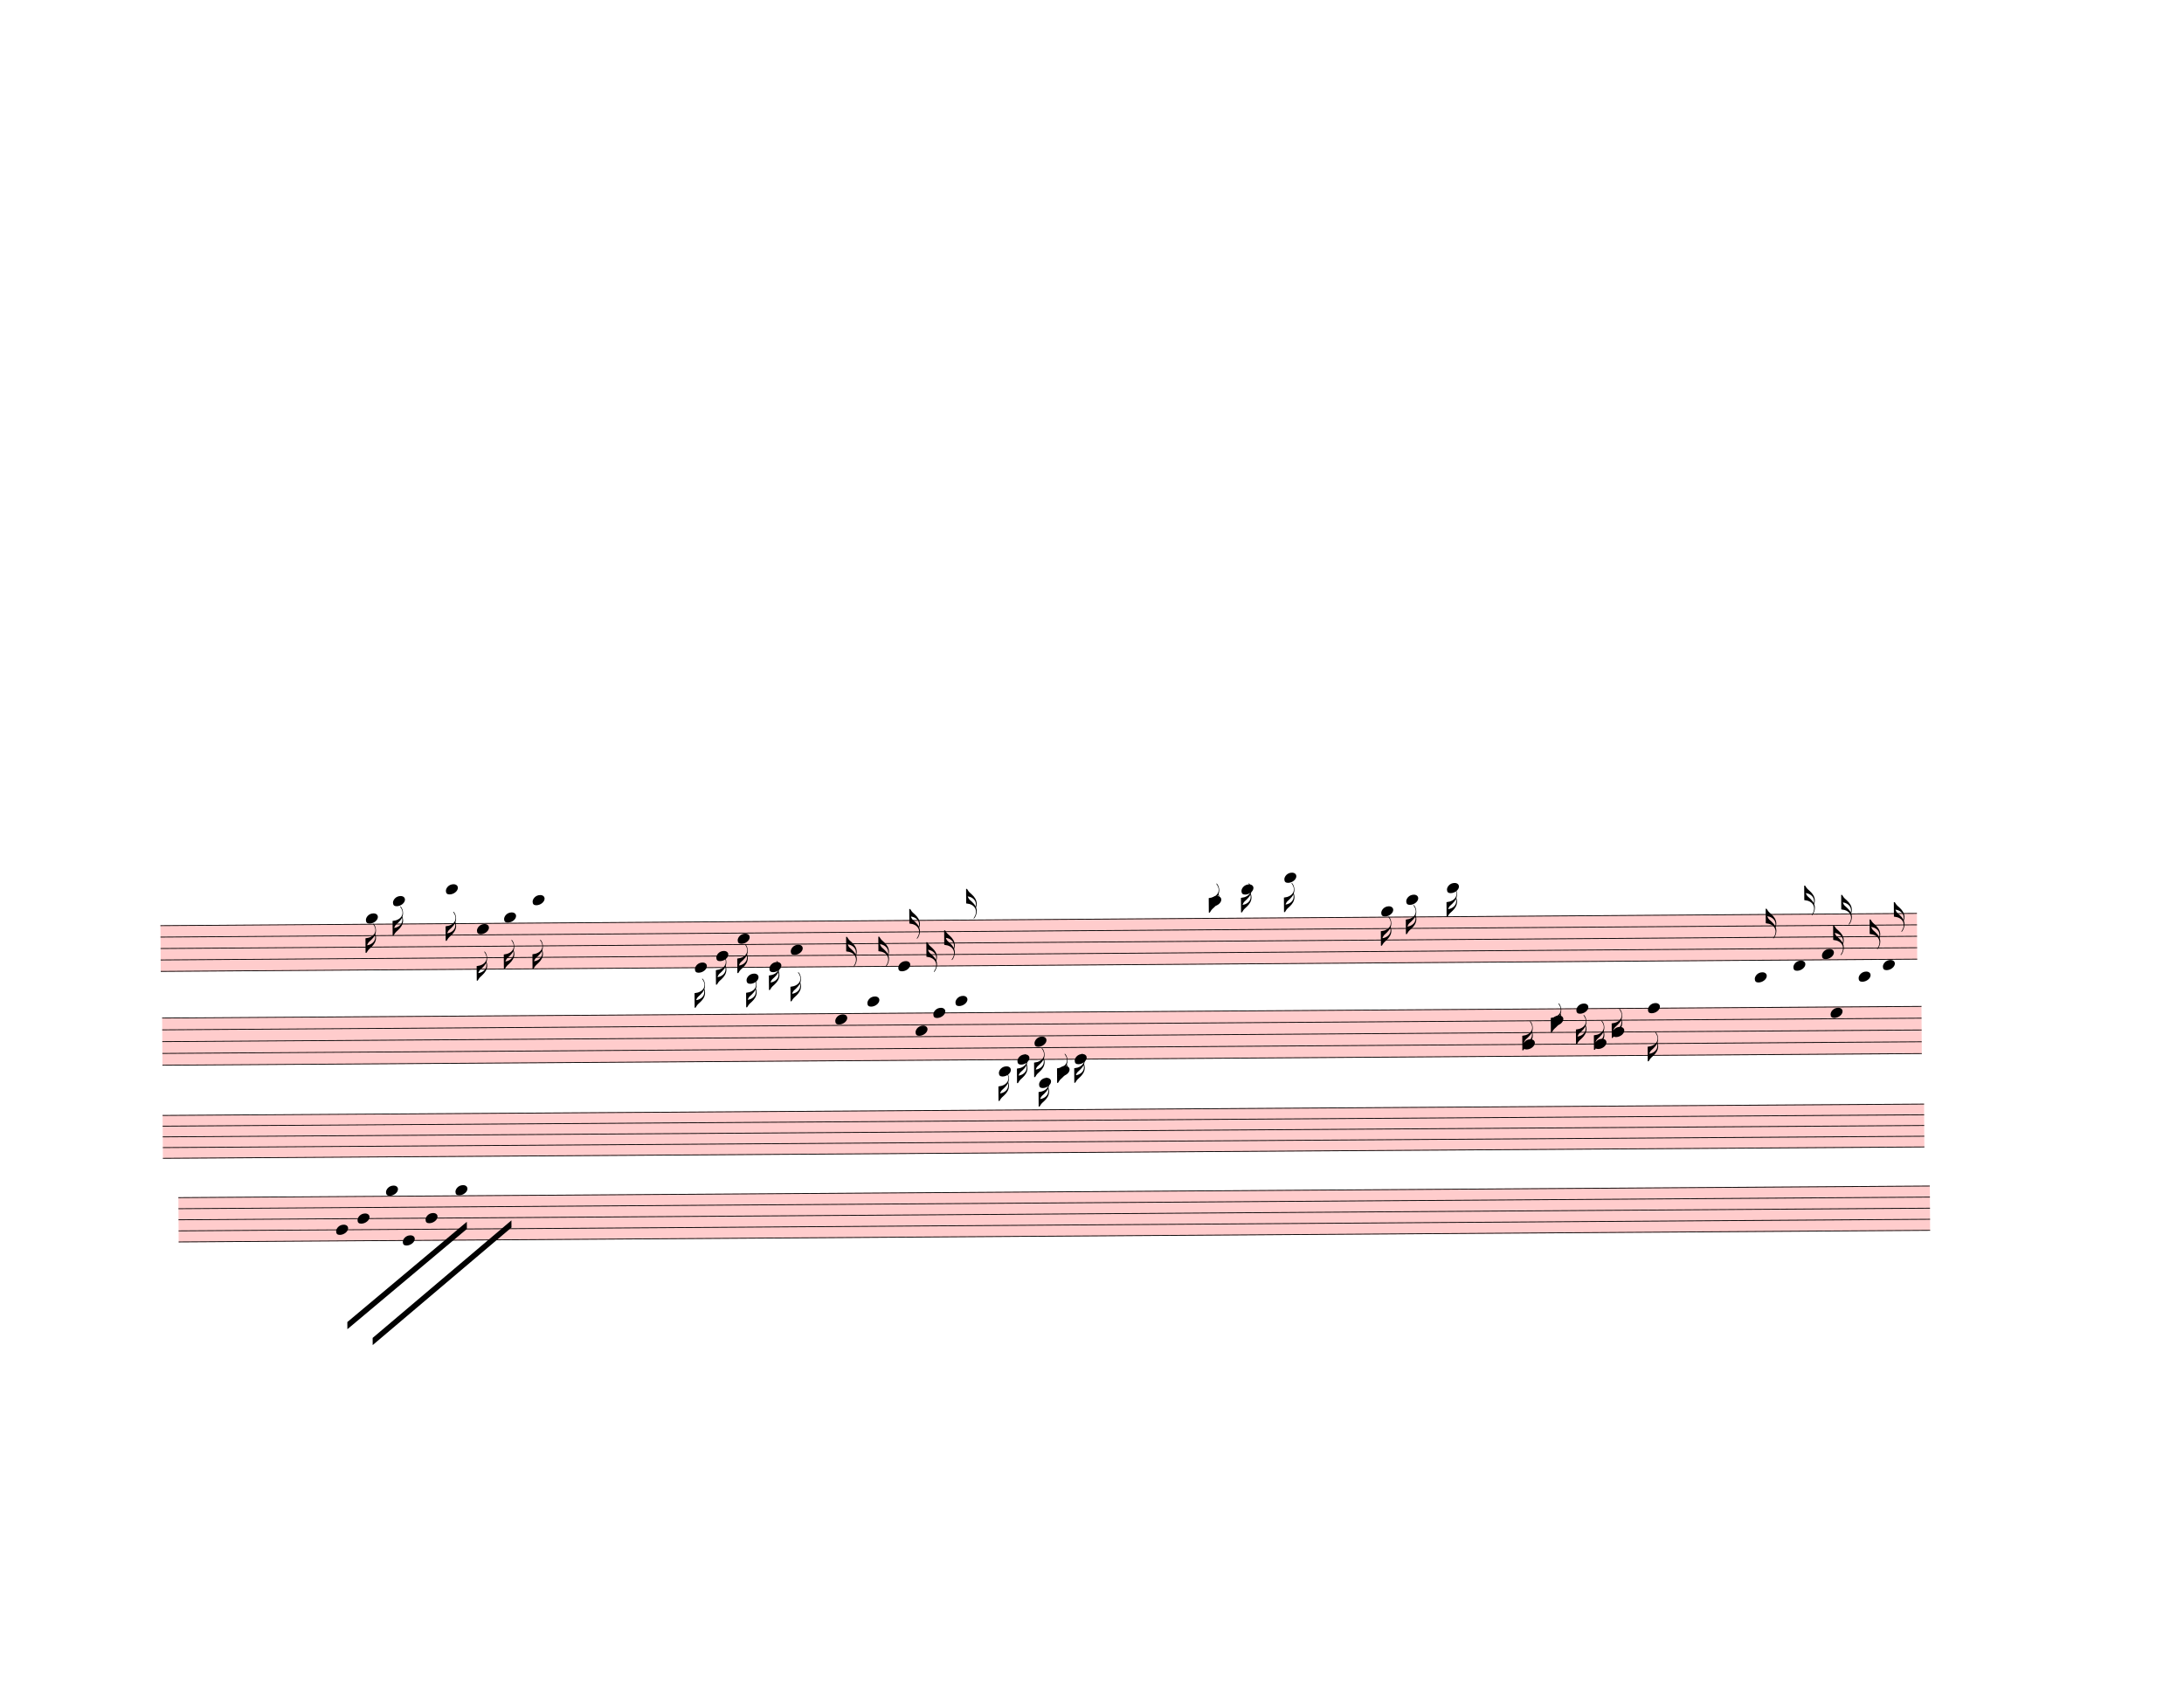
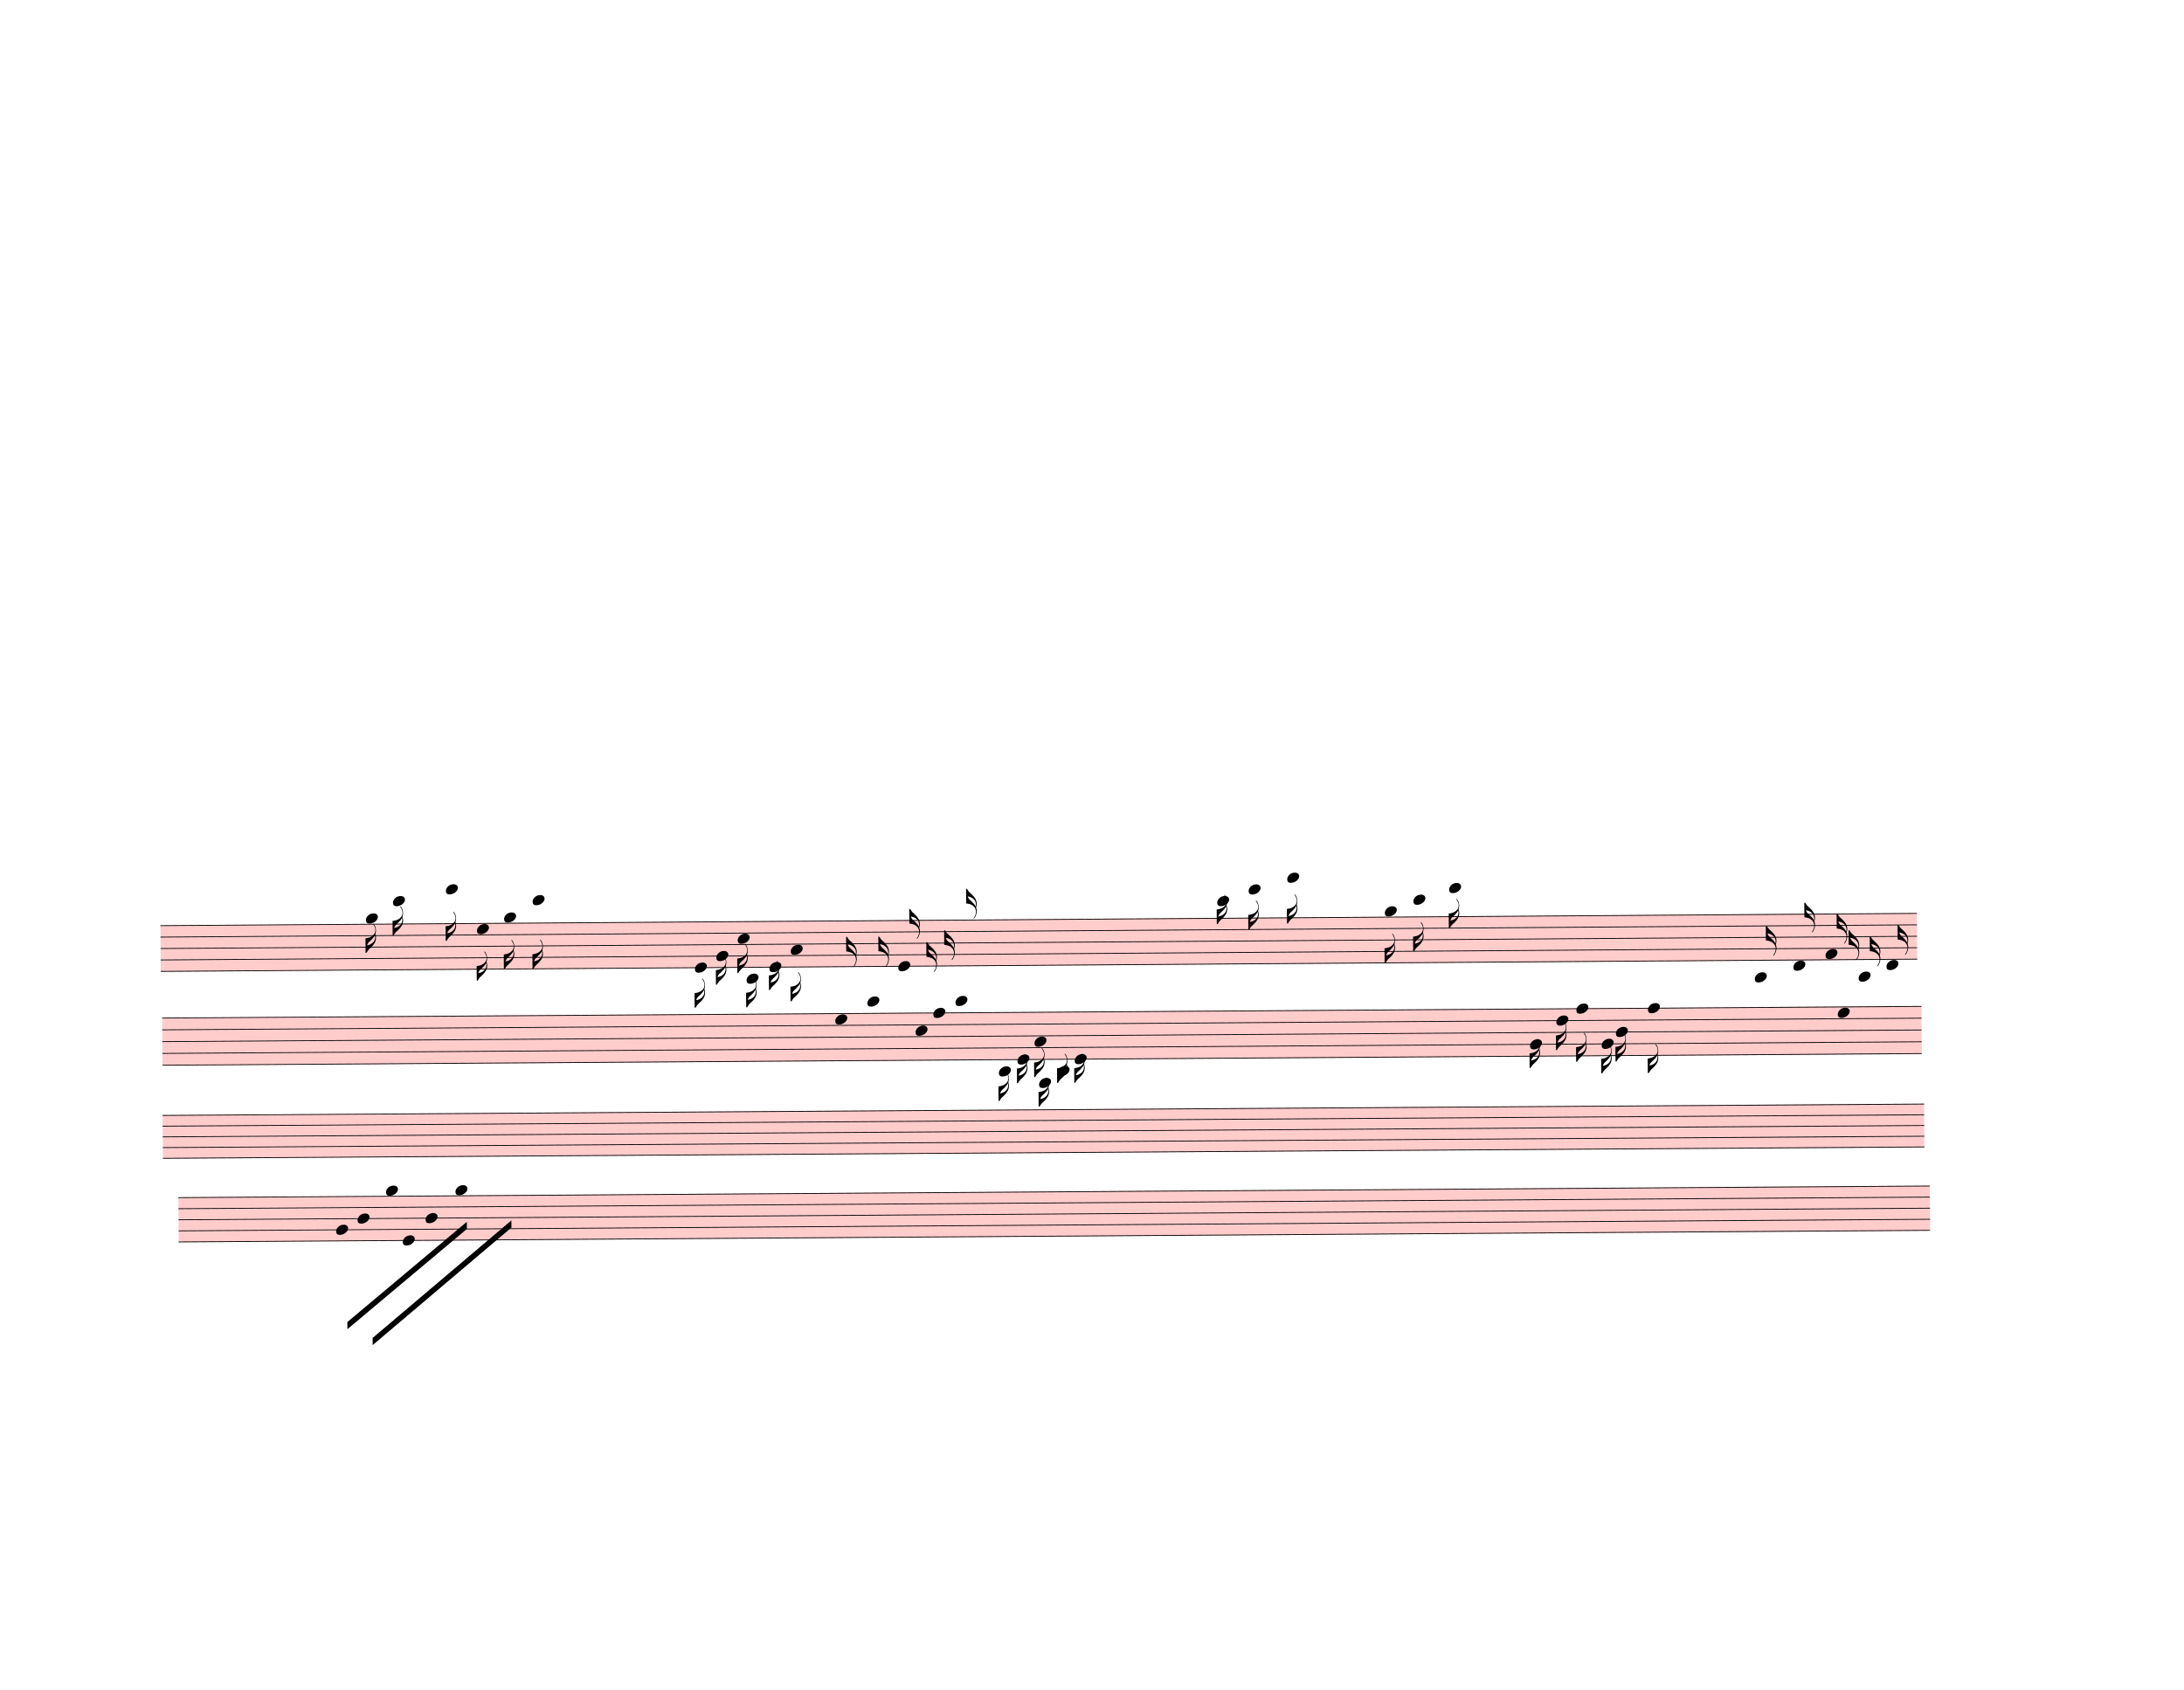
<svg xmlns="http://www.w3.org/2000/svg" width="762.5px" height="590px" viewBox="0 0 27450 21240" version="1.1" overflow="visible">
  <defs>
    <style type="text/css">
    /* .staff * {
      fill: #000;
      stroke: #000;
    }

    .deletionBack {
      fill: #00000033;
    } */
  </style>
    <symbol id="sym_notehead_quarter" viewBox="0 0 1000 1000" overflow="inherit">
      <path transform="scale(1,-1)" d="M0 -39c0 68 73 172 200 172c66 0 114 -37 114 -95c0 -84 -106 -171 -218 -171c-64 0 -96 30 -96 94z" />
    </symbol>
    <symbol id="sym_flag_16th_down" viewBox="0 0 1000 1000" overflow="inherit">
      <path transform="scale(1,-1)" d="M216 730c-5 8 -10 13 -11 16l-4 10c0 3 2 5 5 5s7 -2 13 -7c35 -42 57 -101 57 -172c0 -34 -6 -65 -17 -94c10 -31 17 -64 17 -96c0 -104 -60 -183 -122 -241c-63 -59 -57 -53 -61 -56c-38 -34 -63 -95 -71 -95h-22v190v190c40 7 69 11 87 16c116 36 175 111 175 197 c0 44 -15 91 -46 137zM248 463c-23 -48 -58 -89 -94 -122c-63 -59 -57 -53 -61 -56c-30 -27 -44 -71 -53 -88c20 3 36 6 47 9c88 27 168 95 168 200c0 19 -3 39 -7 57z" />
    </symbol>
    <symbol id="sym_flag_16th_up" viewBox="0 0 1000 1000" overflow="inherit">
      <path transform="scale(1,-1)" d="M206 -748c32 48 49 100 49 149c0 89 -55 168 -168 203c-18 5 -47 9 -87 16v190v190h22c8 0 33 -61 71 -95c4 -3 -2 3 61 -56c62 -58 122 -137 122 -241c0 -32 -7 -65 -17 -96c11 -29 17 -60 17 -94c0 -71 -32 -148 -67 -190c-6 -5 -10 -7 -13 -7s-5 2 -5 5l4 10 c1 3 6 8 11 16zM248 -463c4 18 7 38 7 57c0 105 -80 173 -168 200c-11 3 -27 6 -47 9c9 -17 23 -61 53 -88c4 -3 -2 3 61 -56c36 -33 71 -74 94 -122z" />
    </symbol>
  </defs>
  <g class="rastrums">
    <g class="rastrum" data-id="rac9d9123-17b8-4291-a9ab-690fbb5ec717" style="transform: rotate(-0.4deg); transform-origin: 1935px 11646px;">
      <g class="rastrum bounding-box" data-id="bbox-rac9d9123-17b8-4291-a9ab-690fbb5ec717">
        <rect x="1935" y="11646" width="22077" height="585" fill="#ff000033" />
      </g>
      <path d="M1935 11651 L24012 11651" stroke-width="10" stroke="black" />
      <path d="M1935 11794.75 L24012 11794.75" stroke-width="10" stroke="black" />
      <path d="M1935 11938.5 L24012 11938.5" stroke-width="10" stroke="black" />
      <path d="M1935 12082.25 L24012 12082.25" stroke-width="10" stroke="black" />
      <path d="M1935 12226 L24012 12226" stroke-width="10" stroke="black" />
    </g>
    <g class="rastrum" data-id="rb7f16a48-b786-4a0e-8e0a-a9d3dc60d509" style="transform: rotate(-0.38deg); transform-origin: 1953px 12807px;">
      <g class="rastrum bounding-box" data-id="bbox-rb7f16a48-b786-4a0e-8e0a-a9d3dc60d509">
        <rect x="1953" y="12807" width="22113" height="603" fill="#ff000033" />
      </g>
      <path d="M1953 12812 L24066 12812" stroke-width="10" stroke="black" />
      <path d="M1953 12960.25 L24066 12960.25" stroke-width="10" stroke="black" />
      <path d="M1953 13108.5 L24066 13108.5" stroke-width="10" stroke="black" />
      <path d="M1953 13256.75 L24066 13256.75" stroke-width="10" stroke="black" />
      <path d="M1953 13405 L24066 13405" stroke-width="10" stroke="black" />
    </g>
    <g class="rastrum" data-id="rf7c67488-0ba9-4a81-83a6-d9ce22ff32ae" style="transform: rotate(-0.37deg); transform-origin: 1953px 14031px;">
      <g class="rastrum bounding-box" data-id="bbox-rf7c67488-0ba9-4a81-83a6-d9ce22ff32ae">
        <rect x="1953" y="14031" width="22140" height="549" fill="#ff000033" />
      </g>
      <path d="M1953 14036 L24093 14036" stroke-width="10" stroke="black" />
      <path d="M1953 14170.75 L24093 14170.75" stroke-width="10" stroke="black" />
      <path d="M1953 14305.5 L24093 14305.5" stroke-width="10" stroke="black" />
      <path d="M1953 14440.25 L24093 14440.25" stroke-width="10" stroke="black" />
      <path d="M1953 14575 L24093 14575" stroke-width="10" stroke="black" />
    </g>
    <g class="rastrum" data-id="r6bf3bf6d-bb67-49e2-8505-6adab573f7a8" style="transform: rotate(-0.38deg); transform-origin: 2142px 15066px;">
      <g class="rastrum bounding-box" data-id="bbox-r6bf3bf6d-bb67-49e2-8505-6adab573f7a8">
        <rect x="2142" y="15066" width="22014" height="567" fill="#ff000033" />
      </g>
      <path d="M2142 15071 L24156 15071" stroke-width="10" stroke="black" />
      <path d="M2142 15210.25 L24156 15210.25" stroke-width="10" stroke="black" />
      <path d="M2142 15349.5 L24156 15349.5" stroke-width="10" stroke="black" />
      <path d="M2142 15488.75 L24156 15488.75" stroke-width="10" stroke="black" />
      <path d="M2142 15628 L24156 15628" stroke-width="10" stroke="black" />
    </g>
  </g>
  <g class="draft" data-label="15" data-id="d20548f4c-97ae-4f31-9723-9d14e5b72034">
    <g class="system" data-id="s9c564726-c97a-4e05-a88f-81ade9d304b1">
      <g class="staff" data-n="1" data-rastrum="rac9d9123-17b8-4291-a9ab-690fbb5ec717" style="transform: rotate(-0.4deg); transform-origin: 1935px 11646px;">
        <g class="note" data-id="dd85314ae-b592-4fb0-b7aa-750f31df5bb1" data-stem.dir="down">
          <g class="notehead">
            <use href="#sym_notehead_quarter" height="480px" width="480px" x="4518" y="11579.125" />
          </g>
          <g class="ledgerLines above" />
          <g class="stem">
            <path d="M4518 11579.125 L4518 12010.375" stroke-width="14" />
            <g class="flag down">
              <use href="#sym_flag_16th_down" height="480px" width="480px" x="4511" y="12010.375" />
            </g>
          </g>
        </g>
        <g class="note" data-id="ddc5ed3bb-4752-4198-aac0-3d54a11ae4a9" data-stem.dir="down">
          <g class="notehead">
            <use href="#sym_notehead_quarter" height="480px" width="480px" x="4860" y="11363.5" />
          </g>
          <g class="ledgerLines above">
            <path d="M4821 11507.25 L5049 11507.25" stroke-width="18" />
            <path d="M4821 11363.5 L5049 11363.5" stroke-width="18" />
          </g>
          <g class="stem">
            <path d="M4860 11363.5 L4860 11794.75" stroke-width="14" />
            <g class="flag down">
              <use href="#sym_flag_16th_down" height="480px" width="480px" x="4853" y="11794.75" />
            </g>
          </g>
        </g>
        <g class="note" data-id="d85814386-9958-467e-a701-b056ce8cc8ae" data-stem.dir="down">
          <g class="notehead">
            <use href="#sym_notehead_quarter" height="480px" width="480px" x="5526" y="11219.75" />
          </g>
          <g class="ledgerLines above">
            <path d="M5487 11507.25 L5715 11507.25" stroke-width="18" />
            <path d="M5487 11363.5 L5715 11363.5" stroke-width="18" />
            <path d="M5487 11219.75 L5715 11219.75" stroke-width="18" />
          </g>
          <g class="stem">
            <path d="M5526 11219.75 L5526 11866.625" stroke-width="14" />
            <g class="flag down">
              <use href="#sym_flag_16th_down" height="480px" width="480px" x="5519" y="11866.625" />
            </g>
          </g>
        </g>
        <g class="note" data-id="dab828569-74a3-43de-a048-0b23dd2cff2f" data-stem.dir="down">
          <g class="notehead">
            <use href="#sym_notehead_quarter" height="480px" width="480px" x="5913" y="11722.875" />
          </g>
          <g class="stem">
            <path d="M5913 11722.875 L5913 12369.75" stroke-width="14" />
            <g class="flag down">
              <use href="#sym_flag_16th_down" height="480px" width="480px" x="5906" y="12369.75" />
            </g>
          </g>
        </g>
        <g class="note" data-id="d702dd9ec-8c8d-4d38-9eea-15654e01ba4f" data-stem.dir="down">
          <g class="notehead">
            <use href="#sym_notehead_quarter" height="480px" width="480px" x="6255" y="11579.125" />
          </g>
          <g class="ledgerLines above" />
          <g class="stem">
            <path d="M6255 11579.125 L6255 12226" stroke-width="14" />
            <g class="flag down">
              <use href="#sym_flag_16th_down" height="480px" width="480px" x="6248" y="12226" />
            </g>
          </g>
        </g>
        <g class="note" data-id="d3fb6fd78-98bb-4edc-8f02-c16c2fc5e97b" data-stem.dir="down">
          <g class="notehead">
            <use href="#sym_notehead_quarter" height="480px" width="480px" x="6615" y="11363.5" />
          </g>
          <g class="ledgerLines above">
            <path d="M6576 11507.25 L6804 11507.25" stroke-width="18" />
            <path d="M6576 11363.5 L6804 11363.5" stroke-width="18" />
          </g>
          <g class="stem">
            <path d="M6615 11363.5 L6615 12226" stroke-width="14" />
            <g class="flag down">
              <use href="#sym_flag_16th_down" height="480px" width="480px" x="6608" y="12226" />
            </g>
          </g>
        </g>
        <g class="note" data-id="d50f25c64-1760-4807-b735-09d66ea00e2b" data-stem.dir="down">
          <g class="notehead">
            <use href="#sym_notehead_quarter" height="480px" width="480px" x="8649" y="12226" />
          </g>
          <g class="stem">
            <path d="M8649 12226 L8649 12729.125" stroke-width="14" />
            <g class="flag down">
              <use href="#sym_flag_16th_down" height="480px" width="480px" x="8642" y="12729.125" />
            </g>
          </g>
        </g>
        <g class="note" data-id="d72d67dfd-1b2f-4821-934c-9d14e50c86e7" data-stem.dir="down">
          <g class="notehead">
            <use href="#sym_notehead_quarter" height="480px" width="480px" x="8919" y="12082.25" />
          </g>
          <g class="stem">
            <path d="M8919 12082.25 L8919 12441.625" stroke-width="14" />
            <g class="flag down">
              <use href="#sym_flag_16th_down" height="480px" width="480px" x="8912" y="12441.625" />
            </g>
          </g>
        </g>
        <g class="note" data-id="d5eb0cc6a-cb10-45b6-951a-a3d914d69ea5" data-stem.dir="down">
          <g class="notehead">
            <use href="#sym_notehead_quarter" height="480px" width="480px" x="9189" y="11866.625" />
          </g>
          <g class="stem">
            <path d="M9189 11866.625 L9189 12297.875" stroke-width="14" />
            <g class="flag down">
              <use href="#sym_flag_16th_down" height="480px" width="480px" x="9182" y="12297.875" />
            </g>
          </g>
        </g>
        <g class="note" data-id="dc35d934d-85fc-4608-a1c1-d20577dd380b" data-stem.dir="down">
          <g class="notehead">
            <use href="#sym_notehead_quarter" height="480px" width="480px" x="9297" y="12369.75" />
          </g>
          <g class="ledgerLines below">
            <path d="M9258 12369.75 L9486 12369.75" stroke-width="18" />
          </g>
          <g class="stem">
            <path d="M9297 12369.75 L9297 12729.125" stroke-width="14" />
            <g class="flag down">
              <use href="#sym_flag_16th_down" height="480px" width="480px" x="9290" y="12729.125" />
            </g>
          </g>
        </g>
        <g class="note" data-id="dbed0c1ae-3652-4619-a459-fae761fee4a6" data-stem.dir="down">
          <g class="notehead">
            <use href="#sym_notehead_quarter" height="480px" width="480px" x="9585" y="12226" />
          </g>
          <g class="stem">
            <path d="M9585 12226 L9585 12513.5" stroke-width="14" />
            <g class="flag down">
              <use href="#sym_flag_16th_down" height="480px" width="480px" x="9578" y="12513.5" />
            </g>
          </g>
        </g>
        <g class="note" data-id="d4a39ef66-4800-423f-a78f-fa1c55c832d4" data-stem.dir="down">
          <g class="notehead">
            <use href="#sym_notehead_quarter" height="480px" width="480px" x="9855" y="12010.375" />
          </g>
          <g class="stem">
            <path d="M9855 12010.375 L9855 12657.25" stroke-width="14" />
            <g class="flag down">
              <use href="#sym_flag_16th_down" height="480px" width="480px" x="9848" y="12657.25" />
            </g>
          </g>
        </g>
        <g class="note" data-id="d141f0d01-2052-416e-b1b0-5e58fdb6b997" data-stem.dir="up">
          <g class="notehead">
            <use href="#sym_notehead_quarter" height="480px" width="480px" x="11205" y="12226" />
          </g>
          <g class="stem">
            <path d="M11355 11507.25 L11355 12226" stroke-width="14" />
            <g class="flag up">
              <use href="#sym_flag_16th_up" height="480px" width="480px" x="11348" y="11507.25" />
            </g>
          </g>
        </g>
        <g class="note" data-id="d7d7ea4d8-72e6-47bf-8867-b53a5f9fcbbe" data-stem.dir="down">
          <g class="notehead">
-             <use href="#sym_notehead_quarter" height="480px" width="480px" x="15120" y="11435.375" />
-           </g>
-           <g class="ledgerLines above">
-             <path d="M15081 11507.25 L15309 11507.25" stroke-width="18" />
-           </g>
-           <g class="stem">
-             <path d="M15120 11435.375 L15120 11579.125" stroke-width="14" />
-             <g class="flag down">
-               <use href="#sym_flag_16th_down" height="480px" width="480px" x="15113" y="11579.125" />
+             <use href="#sym_notehead_quarter" height="480px" width="480px" x="15219" y="11435.375" />
+           </g>
+           <g class="ledgerLines above">
+             <path d="M15180 11507.25 L15408 11507.25" stroke-width="18" />
+           </g>
+           <g class="stem">
+             <path d="M15219 11435.375 L15219 11722.875" stroke-width="14" />
+             <g class="flag down">
+               <use href="#sym_flag_16th_down" height="480px" width="480px" x="15212" y="11722.875" />
            </g>
          </g>
        </g>
        <g class="note" data-id="d72331ca8-a5c5-4bda-b182-719598f0397d" data-stem.dir="down">
          <g class="notehead">
-             <use href="#sym_notehead_quarter" height="480px" width="480px" x="15525" y="11291.625" />
-           </g>
-           <g class="ledgerLines above">
-             <path d="M15486 11507.25 L15714 11507.25" stroke-width="18" />
-             <path d="M15486 11363.5 L15714 11363.5" stroke-width="18" />
-           </g>
-           <g class="stem">
-             <path d="M15525 11291.625 L15525 11579.125" stroke-width="14" />
-             <g class="flag down">
-               <use href="#sym_flag_16th_down" height="480px" width="480px" x="15518" y="11579.125" />
+             <use href="#sym_notehead_quarter" height="480px" width="480px" x="15615" y="11291.625" />
+           </g>
+           <g class="ledgerLines above">
+             <path d="M15576 11507.25 L15804 11507.25" stroke-width="18" />
+             <path d="M15576 11363.5 L15804 11363.5" stroke-width="18" />
+           </g>
+           <g class="stem">
+             <path d="M15615 11291.625 L15615 11794.75" stroke-width="14" />
+             <g class="flag down">
+               <use href="#sym_flag_16th_down" height="480px" width="480px" x="15608" y="11794.75" />
            </g>
          </g>
        </g>
        <g class="note" data-id="d86a9c6e4-93c1-4c65-9911-72473d552b8c" data-stem.dir="down">
          <g class="notehead">
-             <use href="#sym_notehead_quarter" height="480px" width="480px" x="16065" y="11147.875" />
-           </g>
-           <g class="ledgerLines above">
-             <path d="M16026 11507.25 L16254 11507.25" stroke-width="18" />
-             <path d="M16026 11363.5 L16254 11363.5" stroke-width="18" />
-             <path d="M16026 11219.75 L16254 11219.75" stroke-width="18" />
-           </g>
-           <g class="stem">
-             <path d="M16065 11147.875 L16065 11579.125" stroke-width="14" />
-             <g class="flag down">
-               <use href="#sym_flag_16th_down" height="480px" width="480px" x="16058" y="11579.125" />
+             <use href="#sym_notehead_quarter" height="480px" width="480px" x="16101" y="11147.875" />
+           </g>
+           <g class="ledgerLines above">
+             <path d="M16062 11507.25 L16290 11507.25" stroke-width="18" />
+             <path d="M16062 11363.5 L16290 11363.5" stroke-width="18" />
+             <path d="M16062 11219.75 L16290 11219.75" stroke-width="18" />
+           </g>
+           <g class="stem">
+             <path d="M16101 11147.875 L16101 11722.875" stroke-width="14" />
+             <g class="flag down">
+               <use href="#sym_flag_16th_down" height="480px" width="480px" x="16094" y="11722.875" />
            </g>
          </g>
        </g>
        <g class="note" data-id="db771863f-52bc-4a87-92d9-a448e456545c" data-stem.dir="down">
          <g class="notehead">
-             <use href="#sym_notehead_quarter" height="480px" width="480px" x="17280" y="11579.125" />
+             <use href="#sym_notehead_quarter" height="480px" width="480px" x="17325" y="11579.125" />
          </g>
          <g class="ledgerLines above" />
          <g class="stem">
-             <path d="M17280 11579.125 L17280 12010.375" stroke-width="14" />
-             <g class="flag down">
-               <use href="#sym_flag_16th_down" height="480px" width="480px" x="17273" y="12010.375" />
+             <path d="M17325 11579.125 L17325 12226" stroke-width="14" />
+             <g class="flag down">
+               <use href="#sym_flag_16th_down" height="480px" width="480px" x="17318" y="12226" />
            </g>
          </g>
        </g>
        <g class="note" data-id="decc4d794-08ab-48a4-91bd-600e7b53a16a" data-stem.dir="down">
          <g class="notehead">
-             <use href="#sym_notehead_quarter" height="480px" width="480px" x="17595" y="11435.375" />
-           </g>
-           <g class="ledgerLines above">
-             <path d="M17556 11507.25 L17784 11507.25" stroke-width="18" />
-           </g>
-           <g class="stem">
-             <path d="M17595 11435.375 L17595 11866.625" stroke-width="14" />
-             <g class="flag down">
-               <use href="#sym_flag_16th_down" height="480px" width="480px" x="17588" y="11866.625" />
+             <use href="#sym_notehead_quarter" height="480px" width="480px" x="17685" y="11435.375" />
+           </g>
+           <g class="ledgerLines above">
+             <path d="M17646 11507.25 L17874 11507.25" stroke-width="18" />
+           </g>
+           <g class="stem">
+             <path d="M17685 11435.375 L17685 12082.25" stroke-width="14" />
+             <g class="flag down">
+               <use href="#sym_flag_16th_down" height="480px" width="480px" x="17678" y="12082.25" />
            </g>
          </g>
        </g>
        <g class="note" data-id="d23a1c20c-9e04-4854-bb36-76a646c8d9ca" data-stem.dir="down">
          <g class="notehead">
-             <use href="#sym_notehead_quarter" height="480px" width="480px" x="18108" y="11291.625" />
-           </g>
-           <g class="ledgerLines above">
-             <path d="M18069 11507.25 L18297 11507.25" stroke-width="18" />
-             <path d="M18069 11363.5 L18297 11363.5" stroke-width="18" />
-           </g>
-           <g class="stem">
-             <path d="M18108 11291.625 L18108 11651" stroke-width="14" />
-             <g class="flag down">
-               <use href="#sym_flag_16th_down" height="480px" width="480px" x="18101" y="11651" />
+             <use href="#sym_notehead_quarter" height="480px" width="480px" x="18135" y="11291.625" />
+           </g>
+           <g class="ledgerLines above">
+             <path d="M18096 11507.25 L18324 11507.25" stroke-width="18" />
+             <path d="M18096 11363.5 L18324 11363.5" stroke-width="18" />
+           </g>
+           <g class="stem">
+             <path d="M18135 11291.625 L18135 11794.75" stroke-width="14" />
+             <g class="flag down">
+               <use href="#sym_flag_16th_down" height="480px" width="480px" x="18128" y="11794.75" />
            </g>
          </g>
        </g>
        <g class="note" data-id="d1d8d5534-314d-4971-83a2-6c8d3ad22187" data-stem.dir="up">
          <g class="notehead">
            <use href="#sym_notehead_quarter" height="480px" width="480px" x="21969" y="12441.625" />
          </g>
          <g class="ledgerLines below">
            <path d="M21930 12369.75 L22158 12369.75" stroke-width="18" />
          </g>
          <g class="stem">
-             <path d="M22119 11579.125 L22119 12441.625" stroke-width="14" />
-             <g class="flag up">
-               <use href="#sym_flag_16th_up" height="480px" width="480px" x="22112" y="11579.125" />
+             <path d="M22119 11794.75 L22119 12441.625" stroke-width="14" />
+             <g class="flag up">
+               <use href="#sym_flag_16th_up" height="480px" width="480px" x="22112" y="11794.75" />
            </g>
          </g>
        </g>
        <g class="note" data-id="d89cb264c-1aaa-47e3-bcde-40edc68ae0e2" data-stem.dir="up">
          <g class="notehead">
            <use href="#sym_notehead_quarter" height="480px" width="480px" x="22455" y="12297.875" />
          </g>
          <g class="ledgerLines below" />
          <g class="stem">
-             <path d="M22605 11291.625 L22605 12297.875" stroke-width="14" />
-             <g class="flag up">
-               <use href="#sym_flag_16th_up" height="480px" width="480px" x="22598" y="11291.625" />
+             <path d="M22605 11507.25 L22605 12297.875" stroke-width="14" />
+             <g class="flag up">
+               <use href="#sym_flag_16th_up" height="480px" width="480px" x="22598" y="11507.25" />
            </g>
          </g>
        </g>
        <g class="note" data-id="df4aa168e-11f9-4dce-94b4-35b24db5c7d3" data-stem.dir="up">
          <g class="notehead">
-             <use href="#sym_notehead_quarter" height="480px" width="480px" x="22815" y="12154.125" />
-           </g>
-           <g class="stem">
-             <path d="M22965 11794.75 L22965 12154.125" stroke-width="14" />
-             <g class="flag up">
-               <use href="#sym_flag_16th_up" height="480px" width="480px" x="22958" y="11794.75" />
+             <use href="#sym_notehead_quarter" height="480px" width="480px" x="22860" y="12154.125" />
+           </g>
+           <g class="stem">
+             <path d="M23010 11651 L23010 12154.125" stroke-width="14" />
+             <g class="flag up">
+               <use href="#sym_flag_16th_up" height="480px" width="480px" x="23003" y="11651" />
            </g>
          </g>
        </g>
        <g class="note" data-id="dca458420-4f6f-4e50-8246-522a64213750" data-stem.dir="up">
          <g class="notehead">
            <use href="#sym_notehead_quarter" height="480px" width="480px" x="23274" y="12441.625" />
          </g>
          <g class="ledgerLines below">
            <path d="M23235 12369.75 L23463 12369.75" stroke-width="18" />
          </g>
          <g class="stem">
-             <path d="M23424 11722.875 L23424 12441.625" stroke-width="14" />
-             <g class="flag up">
-               <use href="#sym_flag_16th_up" height="480px" width="480px" x="23417" y="11722.875" />
+             <path d="M23424 11938.5 L23424 12441.625" stroke-width="14" />
+             <g class="flag up">
+               <use href="#sym_flag_16th_up" height="480px" width="480px" x="23417" y="11938.5" />
            </g>
          </g>
        </g>
        <g class="note" data-id="d56db1a73-2ae2-4f32-abcf-d7e98b8260f8" data-stem.dir="up">
          <g class="notehead">
-             <use href="#sym_notehead_quarter" height="480px" width="480px" x="23580" y="12297.875" />
+             <use href="#sym_notehead_quarter" height="480px" width="480px" x="23625" y="12297.875" />
          </g>
          <g class="ledgerLines below" />
          <g class="stem">
-             <path d="M23730 11507.25 L23730 12297.875" stroke-width="14" />
-             <g class="flag up">
-               <use href="#sym_flag_16th_up" height="480px" width="480px" x="23723" y="11507.25" />
+             <path d="M23775 11794.75 L23775 12297.875" stroke-width="14" />
+             <g class="flag up">
+               <use href="#sym_flag_16th_up" height="480px" width="480px" x="23768" y="11794.75" />
            </g>
          </g>
        </g>
      </g>
      <g class="staff" data-n="2" data-rastrum="rb7f16a48-b786-4a0e-8e0a-a9d3dc60d509" style="transform: rotate(-0.38deg); transform-origin: 1953px 12807px;">
        <g class="note" data-id="d81d1c3f5-9bf5-4166-b0a6-8edaa99206cf" data-stem.dir="up">
          <g class="notehead">
            <use href="#sym_notehead_quarter" height="480px" width="480px" x="10413" y="12886.125" />
          </g>
          <g class="stem">
            <path d="M10563 11848.375 L10563 12886.125" stroke-width="14" />
            <g class="flag up">
              <use href="#sym_flag_16th_up" height="480px" width="480px" x="10556" y="11848.375" />
            </g>
          </g>
        </g>
        <g class="note" data-id="d0de8b4d1-5d07-4ff4-945b-09adcd178429" data-stem.dir="up">
          <g class="notehead">
            <use href="#sym_notehead_quarter" height="480px" width="480px" x="10818" y="12663.75" />
          </g>
          <g class="ledgerLines above">
            <path d="M10779 12663.75 L11007 12663.75" stroke-width="18" />
          </g>
          <g class="stem">
            <path d="M10968 11848.375 L10968 12663.75" stroke-width="14" />
            <g class="flag up">
              <use href="#sym_flag_16th_up" height="480px" width="480px" x="10961" y="11848.375" />
            </g>
          </g>
        </g>
        <g class="note" data-id="dec240df4-50ad-41f6-97b5-e0ba325df56f" data-stem.dir="up">
          <g class="notehead">
            <use href="#sym_notehead_quarter" height="480px" width="480px" x="11421" y="13034.375" />
          </g>
          <g class="stem">
            <path d="M11571 11922.5 L11571 13034.375" stroke-width="14" />
            <g class="flag up">
              <use href="#sym_flag_16th_up" height="480px" width="480px" x="11564" y="11922.5" />
            </g>
          </g>
        </g>
        <g class="note" data-id="d3ef07212-2e0e-4a67-a4fa-524e389c032d" data-stem.dir="up">
          <g class="notehead">
            <use href="#sym_notehead_quarter" height="480px" width="480px" x="11646" y="12812" />
          </g>
          <g class="stem">
            <path d="M11796 11774.25 L11796 12812" stroke-width="14" />
            <g class="flag up">
              <use href="#sym_flag_16th_up" height="480px" width="480px" x="11789" y="11774.25" />
            </g>
          </g>
        </g>
        <g class="note" data-id="da1024ef8-4862-414e-85af-ddb737ded661" data-stem.dir="up">
          <g class="notehead">
            <use href="#sym_notehead_quarter" height="480px" width="480px" x="11925" y="12663.75" />
          </g>
          <g class="ledgerLines above">
            <path d="M11886 12663.75 L12114 12663.75" stroke-width="18" />
          </g>
          <g class="stem">
            <path d="M12075 11255.375 L12075 12663.75" stroke-width="14" />
            <g class="flag up">
              <use href="#sym_flag_16th_up" height="480px" width="480px" x="12068" y="11255.375" />
            </g>
          </g>
        </g>
        <g class="note" data-id="dfb28c253-a3c8-4706-9c92-eae4ad289e2c" data-stem.dir="down">
          <g class="notehead">
            <use href="#sym_notehead_quarter" height="480px" width="480px" x="12465" y="13553.25" />
          </g>
          <g class="ledgerLines below">
            <path d="M12426 13553.25 L12654 13553.25" stroke-width="18" />
          </g>
          <g class="stem">
            <path d="M12465 13553.25 L12465 13923.875" stroke-width="14" />
            <g class="flag down">
              <use href="#sym_flag_16th_down" height="480px" width="480px" x="12458" y="13923.875" />
            </g>
          </g>
        </g>
        <g class="note" data-id="d1299c8ea-f7bb-43d8-b3c3-5a19d7a022a2" data-stem.dir="down">
          <g class="notehead">
            <use href="#sym_notehead_quarter" height="480px" width="480px" x="12699" y="13405" />
          </g>
          <g class="stem">
            <path d="M12699 13405 L12699 13701.5" stroke-width="14" />
            <g class="flag down">
              <use href="#sym_flag_16th_down" height="480px" width="480px" x="12692" y="13701.5" />
            </g>
          </g>
        </g>
        <g class="note" data-id="d093b7bc5-6795-46b6-9625-668810027c95" data-stem.dir="down">
          <g class="notehead">
            <use href="#sym_notehead_quarter" height="480px" width="480px" x="12915" y="13182.625" />
          </g>
          <g class="stem">
            <path d="M12915 13182.625 L12915 13627.375" stroke-width="14" />
            <g class="flag down">
              <use href="#sym_flag_16th_down" height="480px" width="480px" x="12908" y="13627.375" />
            </g>
          </g>
        </g>
        <g class="note" data-id="d5a8e99ca-2c30-42f5-bf3b-c5fabd18d809" data-stem.dir="down">
          <g class="notehead">
            <use href="#sym_notehead_quarter" height="480px" width="480px" x="12969" y="13701.5" />
          </g>
          <g class="ledgerLines below">
            <path d="M12930 13701.5 L13158 13701.5" stroke-width="18" />
            <path d="M12930 13553.25 L13158 13553.25" stroke-width="18" />
          </g>
          <g class="stem">
            <path d="M12969 13701.5 L12969 13998" stroke-width="14" />
            <g class="flag down">
              <use href="#sym_flag_16th_down" height="480px" width="480px" x="12962" y="13998" />
            </g>
          </g>
        </g>
        <g class="note" data-id="d9e97de9d-54f4-4901-a8ce-6467fceebf34" data-stem.dir="down">
          <g class="notehead">
            <use href="#sym_notehead_quarter" height="480px" width="480px" x="13203" y="13553.25" />
          </g>
          <g class="ledgerLines below">
            <path d="M13164 13553.25 L13392 13553.25" stroke-width="18" />
          </g>
          <g class="stem">
            <path d="M13203 13553.25 L13203 13701.5" stroke-width="14" />
            <g class="flag down">
              <use href="#sym_flag_16th_down" height="480px" width="480px" x="13196" y="13701.5" />
            </g>
          </g>
        </g>
        <g class="note" data-id="d70e0c275-d23b-4edf-859b-f6ed97f615d7" data-stem.dir="down">
          <g class="notehead">
            <use href="#sym_notehead_quarter" height="480px" width="480px" x="13419" y="13405" />
          </g>
          <g class="stem">
            <path d="M13419 13405 L13419 13701.5" stroke-width="14" />
            <g class="flag down">
              <use href="#sym_flag_16th_down" height="480px" width="480px" x="13412" y="13701.5" />
            </g>
          </g>
        </g>
        <g class="note" data-id="d0988c398-a599-4e11-b8f2-4a7665829774" data-stem.dir="down">
          <g class="notehead">
-             <use href="#sym_notehead_quarter" height="480px" width="480px" x="19053" y="13256.75" />
-           </g>
-           <g class="stem">
-             <path d="M19053 13256.75 L19053 13330.875" stroke-width="14" />
-             <g class="flag down">
-               <use href="#sym_flag_16th_down" height="480px" width="480px" x="19046" y="13330.875" />
+             <use href="#sym_notehead_quarter" height="480px" width="480px" x="19143" y="13256.75" />
+           </g>
+           <g class="stem">
+             <path d="M19143 13256.75 L19143 13553.25" stroke-width="14" />
+             <g class="flag down">
+               <use href="#sym_flag_16th_down" height="480px" width="480px" x="19136" y="13553.25" />
            </g>
          </g>
        </g>
        <g class="note" data-id="dfa326719-9b9f-4451-a3cd-8ca118162a8a" data-stem.dir="down">
          <g class="notehead">
-             <use href="#sym_notehead_quarter" height="480px" width="480px" x="19413" y="12960.25" />
-           </g>
-           <g class="stem">
-             <path d="M19413 12960.25 L19413 13108.5" stroke-width="14" />
-             <g class="flag down">
-               <use href="#sym_flag_16th_down" height="480px" width="480px" x="19406" y="13108.5" />
+             <use href="#sym_notehead_quarter" height="480px" width="480px" x="19476" y="12960.25" />
+           </g>
+           <g class="stem">
+             <path d="M19476 12960.25 L19476 13330.875" stroke-width="14" />
+             <g class="flag down">
+               <use href="#sym_flag_16th_down" height="480px" width="480px" x="19469" y="13330.875" />
            </g>
          </g>
        </g>
        <g class="note" data-id="d9fddc194-94d8-4e31-ac8f-3a890d3f34ec" data-stem.dir="down">
          <g class="notehead">
            <use href="#sym_notehead_quarter" height="480px" width="480px" x="19728" y="12812" />
          </g>
          <g class="stem">
-             <path d="M19728 12812 L19728 13256.75" stroke-width="14" />
-             <g class="flag down">
-               <use href="#sym_flag_16th_down" height="480px" width="480px" x="19721" y="13256.75" />
+             <path d="M19728 12812 L19728 13479.125" stroke-width="14" />
+             <g class="flag down">
+               <use href="#sym_flag_16th_down" height="480px" width="480px" x="19721" y="13479.125" />
            </g>
          </g>
        </g>
        <g class="note" data-id="d8b389789-689b-4a2d-bc0c-6fad4cb42527" data-stem.dir="down">
          <g class="notehead">
-             <use href="#sym_notehead_quarter" height="480px" width="480px" x="19953" y="13256.75" />
-           </g>
-           <g class="stem">
-             <path d="M19953 13256.75 L19953 13330.875" stroke-width="14" />
-             <g class="flag down">
-               <use href="#sym_flag_16th_down" height="480px" width="480px" x="19946" y="13330.875" />
+             <use href="#sym_notehead_quarter" height="480px" width="480px" x="20043" y="13256.75" />
+           </g>
+           <g class="stem">
+             <path d="M20043 13256.75 L20043 13627.375" stroke-width="14" />
+             <g class="flag down">
+               <use href="#sym_flag_16th_down" height="480px" width="480px" x="20036" y="13627.375" />
            </g>
          </g>
        </g>
        <g class="note" data-id="d634ead0e-efd8-409d-b1c1-6f1ea47e510e" data-stem.dir="down">
          <g class="notehead">
-             <use href="#sym_notehead_quarter" height="480px" width="480px" x="20178" y="13108.5" />
-           </g>
-           <g class="stem">
-             <path d="M20178 13108.5 L20178 13182.625" stroke-width="14" />
-             <g class="flag down">
-               <use href="#sym_flag_16th_down" height="480px" width="480px" x="20171" y="13182.625" />
+             <use href="#sym_notehead_quarter" height="480px" width="480px" x="20223" y="13108.5" />
+           </g>
+           <g class="stem">
+             <path d="M20223 13108.5 L20223 13479.125" stroke-width="14" />
+             <g class="flag down">
+               <use href="#sym_flag_16th_down" height="480px" width="480px" x="20216" y="13479.125" />
            </g>
          </g>
        </g>
        <g class="note" data-id="d726a0711-f219-41e6-9d1c-e487c7b8e93c" data-stem.dir="down">
          <g class="notehead">
            <use href="#sym_notehead_quarter" height="480px" width="480px" x="20628" y="12812" />
          </g>
          <g class="stem">
-             <path d="M20628 12812 L20628 13479.125" stroke-width="14" />
-             <g class="flag down">
-               <use href="#sym_flag_16th_down" height="480px" width="480px" x="20621" y="13479.125" />
+             <path d="M20628 12812 L20628 13627.375" stroke-width="14" />
+             <g class="flag down">
+               <use href="#sym_flag_16th_down" height="480px" width="480px" x="20621" y="13627.375" />
            </g>
          </g>
        </g>
        <g class="note" data-id="d15ef006c-77dc-4163-ae62-01e304ae9905" data-stem.dir="up">
          <g class="notehead">
-             <use href="#sym_notehead_quarter" height="480px" width="480px" x="22923" y="12886.125" />
-           </g>
-           <g class="stem">
-             <path d="M23073 11403.625 L23073 12886.125" stroke-width="14" />
-             <g class="flag up">
-               <use href="#sym_flag_16th_up" height="480px" width="480px" x="23066" y="11403.625" />
+             <use href="#sym_notehead_quarter" height="480px" width="480px" x="23013" y="12886.125" />
+           </g>
+           <g class="stem">
+             <path d="M23163 11848.375 L23163 12886.125" stroke-width="14" />
+             <g class="flag up">
+               <use href="#sym_flag_16th_up" height="480px" width="480px" x="23156" y="11848.375" />
            </g>
          </g>
        </g>
      </g>
    </g>
    <g class="system" data-id="sabe03ab6-f857-4990-969a-f7c857d8e4f0">
      <g class="staff" data-n="1" data-rastrum="rf7c67488-0ba9-4a81-83a6-d9ce22ff32ae" style="transform: rotate(-0.37deg); transform-origin: 1953px 14031px;" />
      <g class="staff" data-n="2" data-rastrum="r6bf3bf6d-bb67-49e2-8505-6adab573f7a8" style="transform: rotate(-0.38deg); transform-origin: 2142px 15066px;">
        <g class="note" data-id="dd6b895c7-c1be-4d60-a5d0-f2d82c1f8574" data-stem.dir="down">
          <g class="notehead">
            <use href="#sym_notehead_quarter" height="480px" width="480px" x="4122" y="15488.75" />
          </g>
          <g class="stem">
            <path d="M4122 15488.75 L4122 15906.5" stroke-width="14" />
          </g>
        </g>
        <g class="note" data-id="df1799c70-9113-48a7-9eb7-4c43b710f2e2" data-stem.dir="down">
          <g class="notehead">
            <use href="#sym_notehead_quarter" height="480px" width="480px" x="4392" y="15349.5" />
          </g>
          <g class="stem">
            <path d="M4392 15349.5 L4392 15628" stroke-width="14" />
          </g>
        </g>
        <g class="note" data-id="d3e3f325b-9522-452c-be7a-ee981014647f" data-stem.dir="down">
          <g class="notehead">
            <use href="#sym_notehead_quarter" height="480px" width="480px" x="4752" y="15001.375" />
          </g>
          <g class="ledgerLines above" />
          <g class="stem">
            <path d="M4752 15001.375 L4752 15836.875" stroke-width="14" />
          </g>
        </g>
        <g class="note" data-id="d620c14c3-ca8c-48cd-8688-3f35b42e592e" data-stem.dir="down">
          <g class="notehead">
            <use href="#sym_notehead_quarter" height="480px" width="480px" x="4959" y="15628" />
          </g>
          <g class="stem">
            <path d="M4959 15628 L4959 15976.125" stroke-width="14" />
          </g>
        </g>
        <g class="note" data-id="dbd25f950-d872-43ec-9ef0-bbd761d7f519" data-stem.dir="down">
          <g class="notehead">
            <use href="#sym_notehead_quarter" height="480px" width="480px" x="5625" y="15001.375" />
          </g>
          <g class="ledgerLines above" />
          <g class="stem">
            <path d="M5625 15001.375 L5625 15906.5" stroke-width="14" />
          </g>
        </g>
        <g class="note" data-id="db2a490f4-7668-419b-af04-e306c5877e61" data-stem.dir="down">
          <g class="notehead">
            <use href="#sym_notehead_quarter" height="480px" width="480px" x="5247" y="15349.5" />
          </g>
          <g class="stem">
            <path d="M5247 15349.5 L5247 15767.25" stroke-width="14" />
          </g>
        </g>
      </g>
      <g class="beam" data-id="d7343cb60-2f9a-44f8-b9bf-55e2a0d2ba37" style="transform: rotate(-0.38deg); transform-origin: 2142px 15066px;">
        <polygon points="4255.2,16649.1 5765.4,15399 5765.4,15489 4255.2,16739.1" stroke-opacity="1" fill-opacity="1" />
      </g>
      <g class="beam" data-id="da9786fe4-d466-4515-b550-3f6a303dd82c" style="transform: rotate(-0.38deg); transform-origin: 2142px 15066px;">
        <polygon points="6326.1,15384.6 4572,16850.7 4572,16940.7 6326.1,15474.6" stroke-opacity="1" fill-opacity="1" />
      </g>
    </g>
    <g class="deletions" />
  </g>
</svg>
